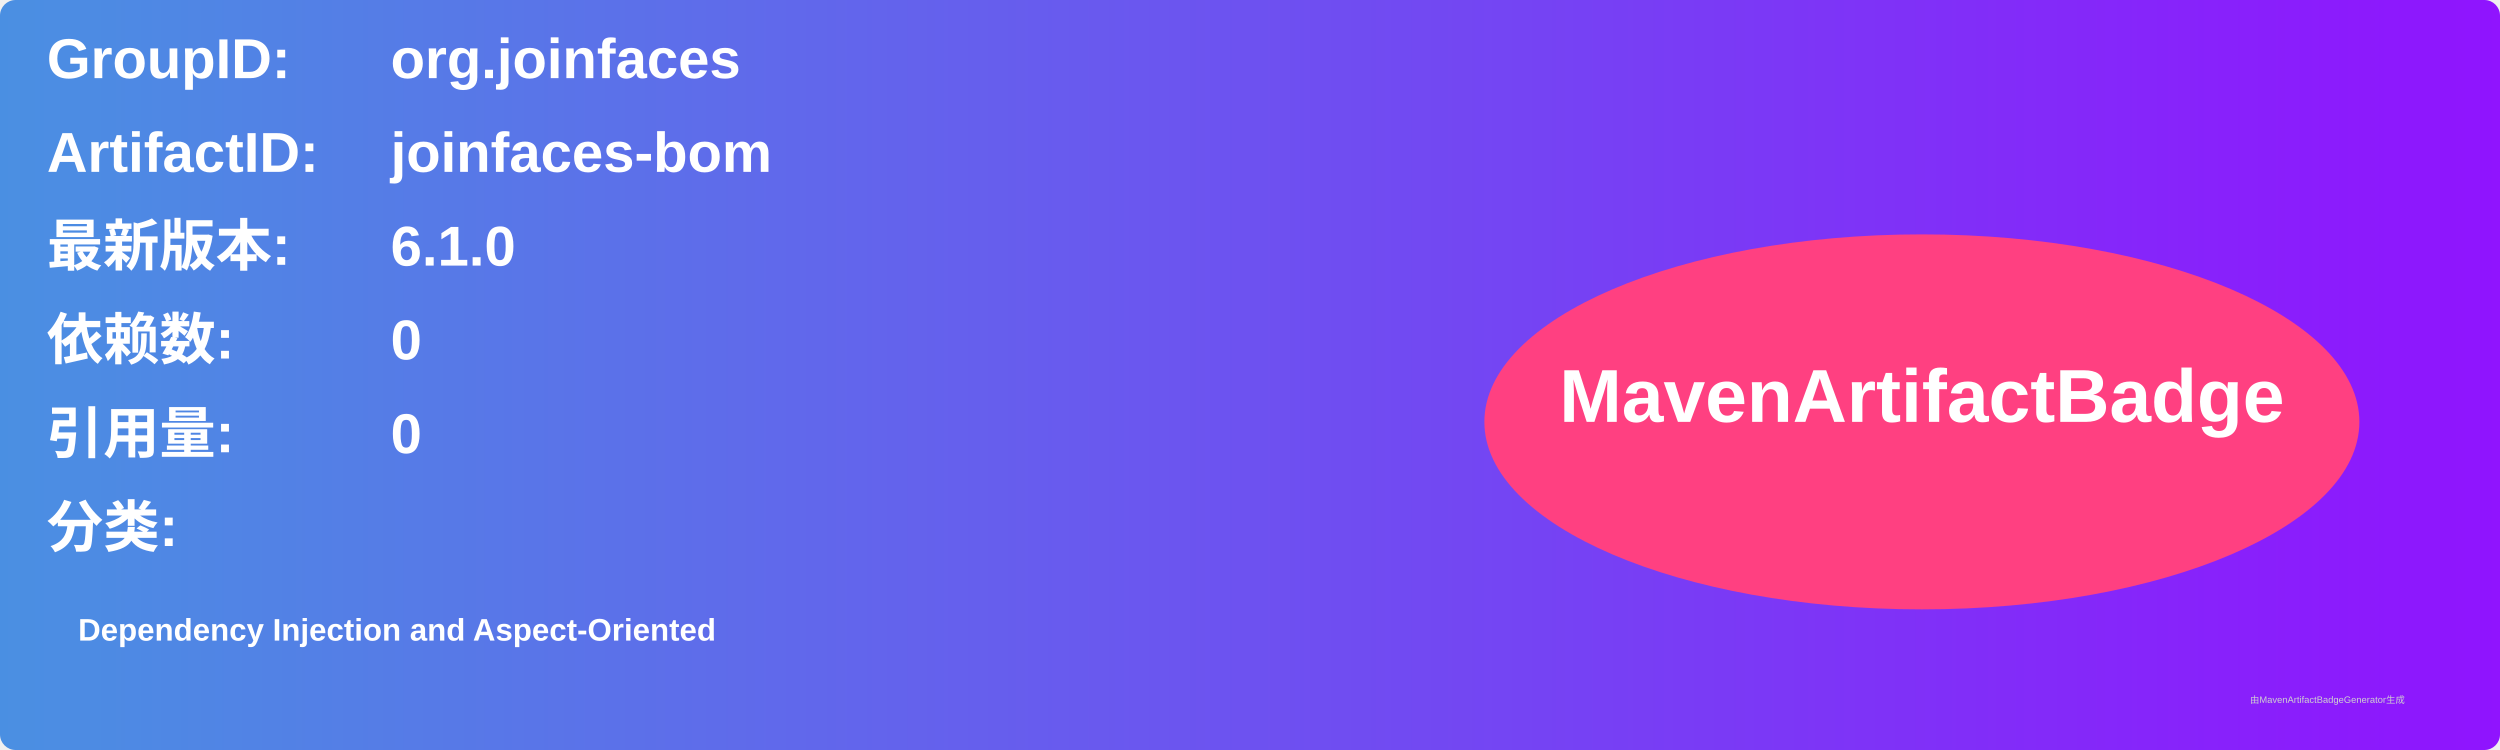
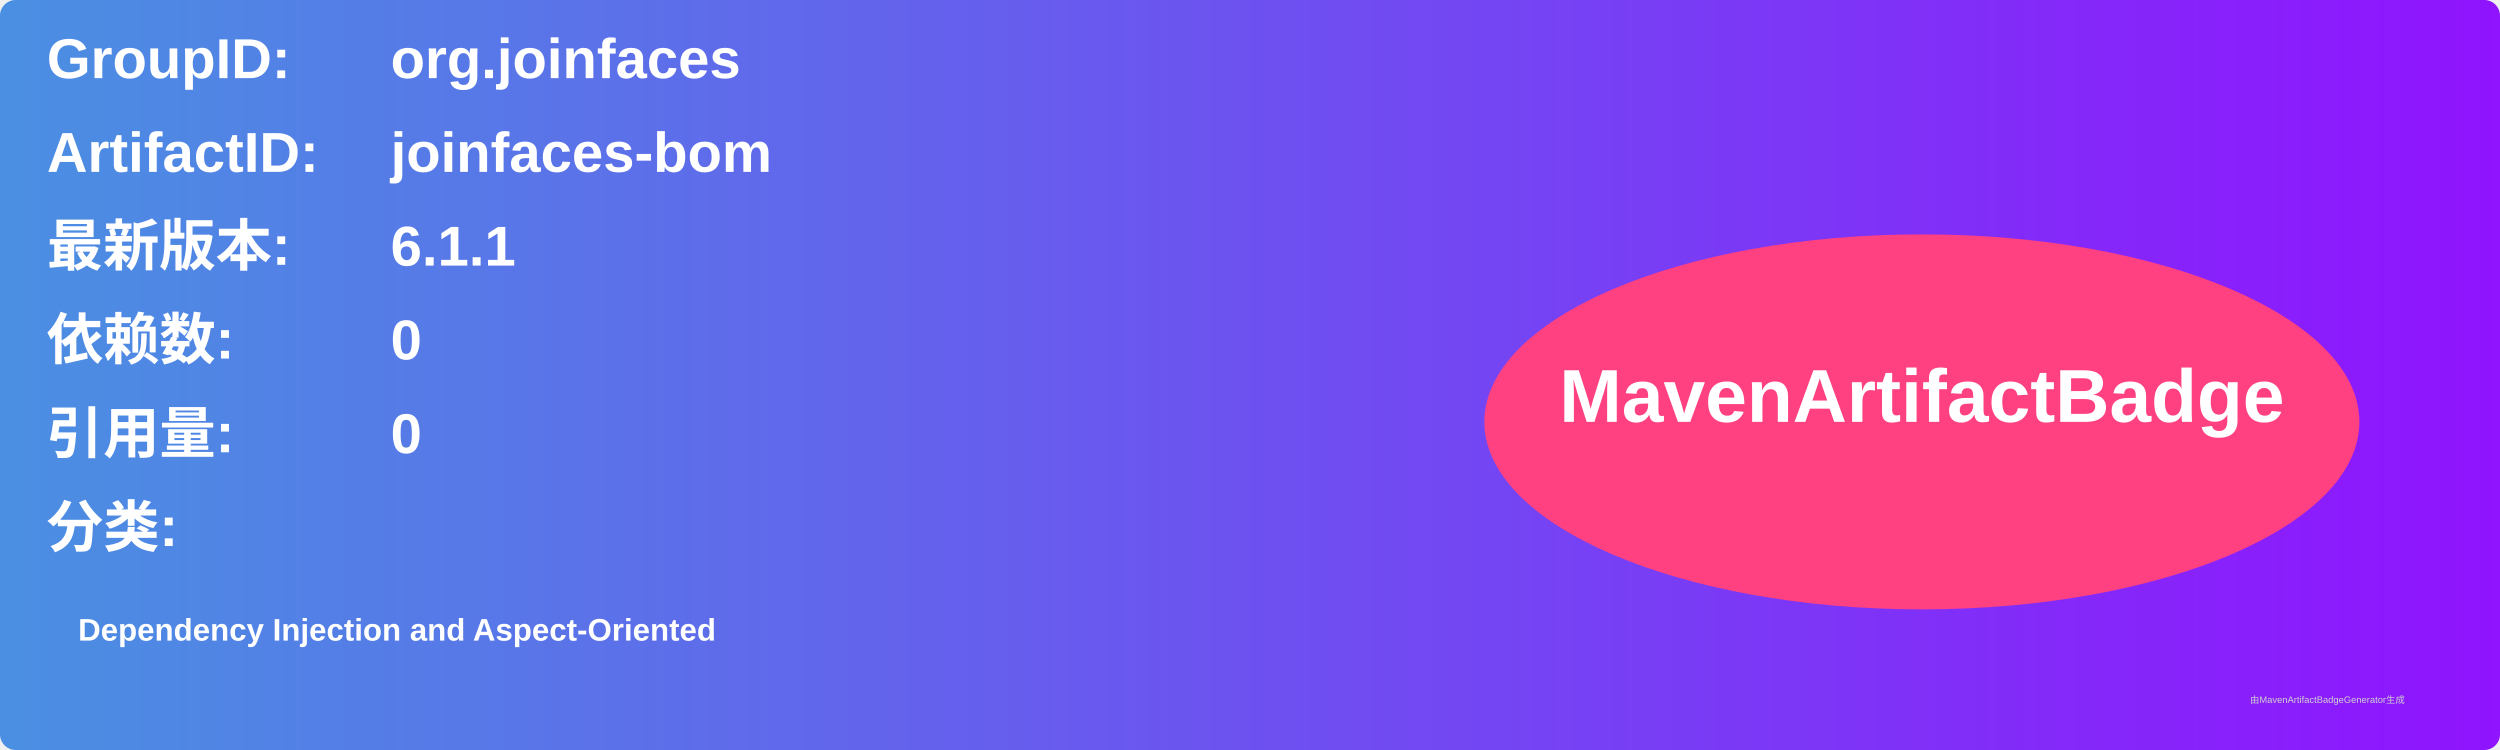
<svg xmlns="http://www.w3.org/2000/svg" width="800" height="240" viewBox="0 0 800 240">
  <linearGradient id="grad" x1="0%" y1="0%" x2="100%" y2="0%">
    <stop offset="0%" stop-color="#4a90e2" />
    <stop offset="100%" stop-color="#9013fe" />
  </linearGradient>
  <rect width="100%" height="100%" rx="5" ry="5" fill="url(#grad)" />
  <g transform="translate(15, 15)">
    <text x="0" y="10" font-family="Arial" font-size="18" fill="white" font-weight="bold" width="260">GroupID:</text>
    <text x="110" y="10" font-family="Arial" font-size="18" fill="white" font-weight="bold" width="460">org.joinfaces</text>
    <text x="0" y="40" font-family="Arial" font-size="18" fill="white" font-weight="bold" width="260">ArtifactID:</text>
    <text x="110" y="40" font-family="Arial" font-size="18" fill="white" font-weight="bold" width="460">joinfaces-bom</text>
    <text x="0" y="70" font-family="Arial" font-size="18" fill="white" font-weight="bold">最新版本:</text>
    <text x="110" y="70" font-family="Arial" font-size="18" fill="white" font-weight="bold">
-       <tspan font-weight="bold">6.1.0</tspan>
+       <tspan font-weight="bold">6.1.1</tspan>
    </text>
    <text x="0" y="100" font-family="Arial" font-size="18" fill="white" font-weight="bold">依赖数: </text>
    <text x="110" y="100" font-family="Arial" font-size="18" fill="white">
      <tspan font-weight="bold">0</tspan>
    </text>
    <text x="0" y="130" font-family="Arial" font-size="18" fill="white" font-weight="bold">引用量: </text>
    <text x="110" y="130" font-family="Arial" font-size="18" fill="white">
      <tspan font-weight="bold">0</tspan>
    </text>
    <text x="0" y="160" font-family="Arial" font-size="18" fill="white" font-weight="bold">分类:</text>
    <text x="10" y="190" font-family="Arial" font-size="10" fill="white">
      <tspan font-weight="bold">Dependency Injection and Aspect-Oriented</tspan>
    </text>
    <ellipse cx="600" cy="120" rx="140" ry="60" fill="#ff4081" />
    <text x="600" y="120" text-anchor="middle" font-family="Arial" font-size="24" fill="white" font-weight="bold">MavenArtifactBadge</text>
  </g>
  <text x="720" y="225" font-family="Arial" font-size="3" fill="#d0d0d0">由MavenArtifactBadgeGenerator生成</text>
</svg>
